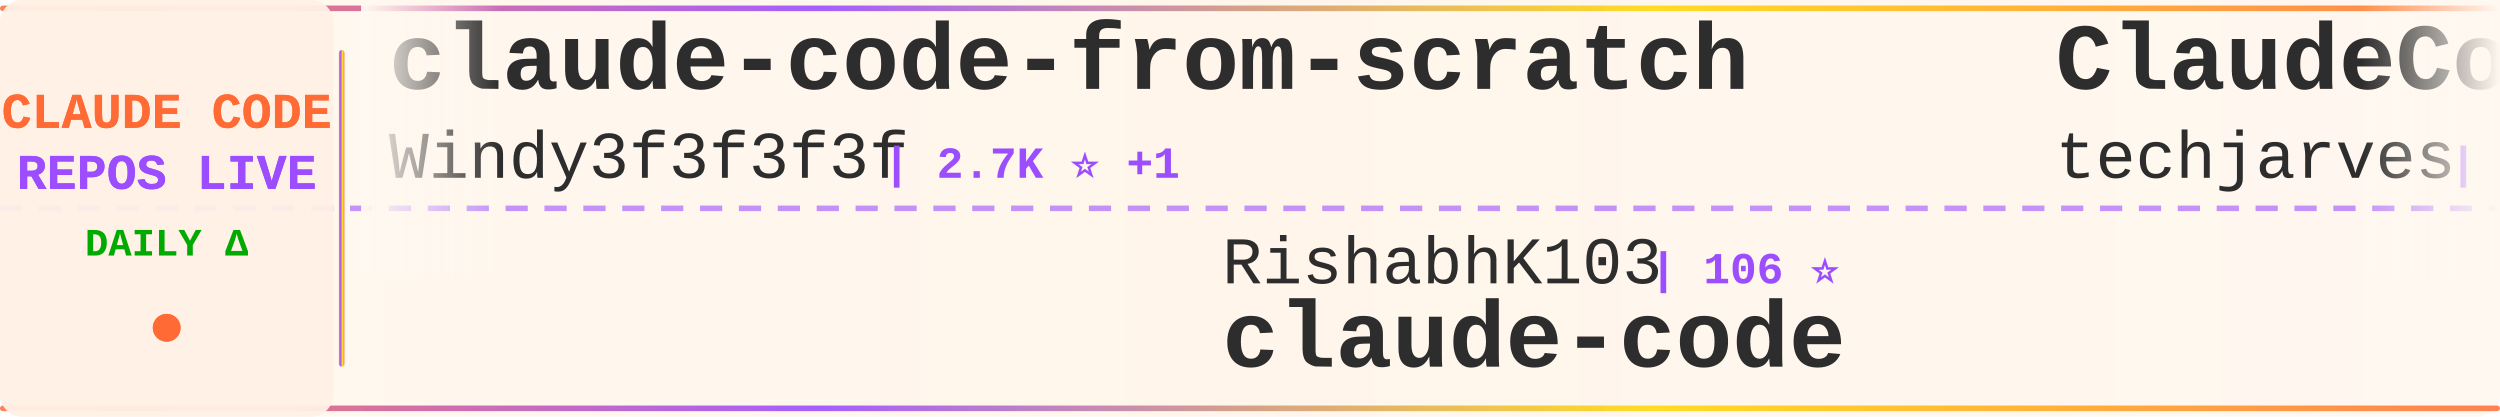
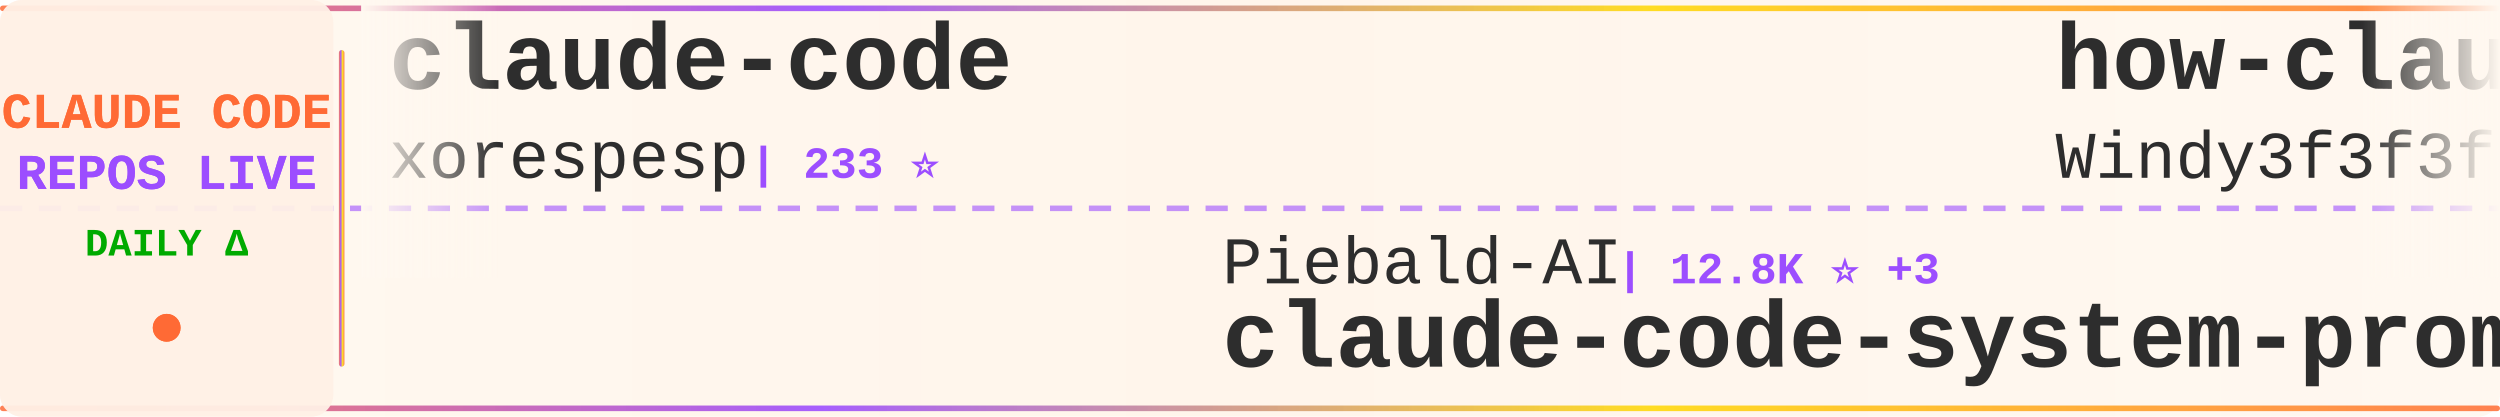
<svg xmlns="http://www.w3.org/2000/svg" width="900" height="150">
  <defs>
    <linearGradient id="tickerBg" x1="0%" y1="0%" x2="100%" y2="0%">
      <stop offset="0%" style="stop-color:#fff8f0;stop-opacity:0.98" />
      <stop offset="50%" style="stop-color:#fff5eb;stop-opacity:1" />
      <stop offset="100%" style="stop-color:#fff8f0;stop-opacity:0.98" />
    </linearGradient>
    <linearGradient id="borderGrad" x1="0%" y1="0%" x2="100%" y2="0%">
      <stop offset="0%" style="stop-color:#FF6B35;stop-opacity:0.85">
        <animate attributeName="stop-opacity" values="0.85;1;0.85" dur="2s" repeatCount="indefinite" />
      </stop>
      <stop offset="33%" style="stop-color:#9C4EFF;stop-opacity:0.9">
        <animate attributeName="stop-opacity" values="0.9;1;0.9" dur="2.2s" repeatCount="indefinite" />
      </stop>
      <stop offset="66%" style="stop-color:#FFD700;stop-opacity:0.85">
        <animate attributeName="stop-opacity" values="0.85;1;0.85" dur="1.8s" repeatCount="indefinite" />
      </stop>
      <stop offset="100%" style="stop-color:#FF6B35;stop-opacity:0.85">
        <animate attributeName="stop-opacity" values="0.85;1;0.85" dur="2s" repeatCount="indefinite" />
      </stop>
    </linearGradient>
    <filter id="textGlow">
      <feGaussianBlur stdDeviation="0.15" result="coloredBlur" />
      <feMerge>
        <feMergeNode in="coloredBlur" />
        <feMergeNode in="SourceGraphic" />
      </feMerge>
    </filter>
    <filter id="metricGlow">
      <feGaussianBlur stdDeviation="0.2" result="coloredBlur" />
      <feMerge>
        <feMergeNode in="coloredBlur" />
        <feMergeNode in="SourceGraphic" />
      </feMerge>
    </filter>
    <linearGradient id="leftFade" x1="0%" y1="0%" x2="100%" y2="0%">
      <stop offset="0%" style="stop-color:#fff8f0;stop-opacity:1" />
      <stop offset="100%" style="stop-color:#fff8f0;stop-opacity:0" />
    </linearGradient>
    <linearGradient id="rightFade" x1="0%" y1="0%" x2="100%" y2="0%">
      <stop offset="0%" style="stop-color:#fff8f0;stop-opacity:0" />
      <stop offset="100%" style="stop-color:#fff8f0;stop-opacity:1" />
    </linearGradient>
  </defs>
  <rect width="900" height="150" fill="url(#tickerBg)" rx="8" />
  <rect x="0" y="2" width="900" height="2" fill="url(#borderGrad)" rx="1" />
  <rect x="0" y="146" width="900" height="2" fill="url(#borderGrad)" rx="1" />
  <line x1="0" y1="75" x2="900" y2="75" stroke="#9C4EFF" stroke-width="2" stroke-dasharray="8 6" opacity="0.6" />
  <rect x="0" y="0" width="120" height="150" fill="#fff0e6" opacity="0.95" rx="8" />
  <text x="60" y="46" font-family="'Courier New', monospace" font-size="18" font-weight="bold" fill="#FF6B35" text-anchor="middle" filter="url(#textGlow)">
    CLAUDE CODE
  </text>
  <text x="60" y="68" font-family="'Courier New', monospace" font-size="18" font-weight="bold" fill="#9C4EFF" text-anchor="middle" filter="url(#textGlow)">
    REPOS LIVE
  </text>
  <text x="60" y="92" font-family="'Courier New', monospace" font-size="14" font-weight="bold" fill="#00aa00" text-anchor="middle">
    DAILY Δ
  </text>
  <circle cx="60" cy="118" r="5" fill="#FF6B35" filter="url(#metricGlow)">
    <animate attributeName="r" values="4;6;4" dur="1.5s" repeatCount="indefinite" />
    <animate attributeName="opacity" values="0.6;1;0.6" dur="1.5s" repeatCount="indefinite" />
  </circle>
  <rect x="122" y="18" width="2" height="114" fill="url(#borderGrad)" rx="1" />
  <clipPath id="tickerClip">
    <rect x="130" y="0" width="770" height="150" />
  </clipPath>
  <g clip-path="url(#tickerClip)">
    <g id="tickerItems">
      <animateTransform attributeName="transform" attributeType="XML" type="translate" from="0 0" to="-3000 0" dur="54s" repeatCount="indefinite" />
      <g transform="translate(0, 0)">
+         <text x="140" y="32" font-family="'Courier New', monospace" font-size="34" font-weight="bold" fill="#2d2d2d">claude-code</text>
+         <text x="140" y="64" font-family="'Courier New', monospace" font-size="24" font-weight="normal" fill="#2d2d2d" opacity="1.0">xorespesp</text>
+         <text x="270" y="64" font-family="'Courier New', monospace" font-size="16" font-weight="bold" fill="#9C4EFF"> | 233 ⭐</text>
+       </g>
+       <g transform="translate(300, 0)">
+         <text x="140" y="102" font-family="'Courier New', monospace" font-size="24" font-weight="normal" fill="#2d2d2d" opacity="1.0">Piebald-AI</text>
+         <text x="282" y="102" font-family="'Courier New', monospace" font-size="16" font-weight="bold" fill="#9C4EFF"> | 12.8K ⭐ +3</text>
+         <text x="140" y="132" font-family="'Courier New', monospace" font-size="34" font-weight="bold" fill="#2d2d2d">claude-code-system-promp...</text>
+       </g>
+       <g transform="translate(600, 0)">
+         <text x="140" y="32" font-family="'Courier New', monospace" font-size="34" font-weight="bold" fill="#2d2d2d">how-claude-code-works</text>
+         <text x="140" y="64" font-family="'Courier New', monospace" font-size="24" font-weight="normal" fill="#2d2d2d" opacity="1.0">Windy3f3f3f3f</text>
+         <text x="318" y="64" font-family="'Courier New', monospace" font-size="16" font-weight="bold" fill="#9C4EFF"> | 3.7K ⭐</text>
+       </g>
+       <g transform="translate(900, 0)">
+         <text x="140" y="102" font-family="'Courier New', monospace" font-size="24" font-weight="normal" fill="#2d2d2d" opacity="1.0">Yuyz0112</text>
+         <text x="258" y="102" font-family="'Courier New', monospace" font-size="16" font-weight="bold" fill="#9C4EFF"> | 2.4K ⭐</text>
+         <text x="140" y="132" font-family="'Courier New', monospace" font-size="34" font-weight="bold" fill="#2d2d2d">claude-code-reverse</text>
+       </g>
+       <g transform="translate(1200, 0)">
        <text x="140" y="32" font-family="'Courier New', monospace" font-size="34" font-weight="bold" fill="#2d2d2d">claude-code-from-scratch</text>
        <text x="140" y="64" font-family="'Courier New', monospace" font-size="24" font-weight="normal" fill="#2d2d2d" opacity="1.0">Windy3f3f3f3f</text>
-         <text x="318" y="64" font-family="'Courier New', monospace" font-size="16" font-weight="bold" fill="#9C4EFF"> | 2.7K ⭐ +1</text>
-       </g>
-       <g transform="translate(300, 0)">
-         <text x="140" y="102" font-family="'Courier New', monospace" font-size="24" font-weight="normal" fill="#2d2d2d" opacity="1.0">RishabhK103</text>
-         <text x="294" y="102" font-family="'Courier New', monospace" font-size="16" font-weight="bold" fill="#9C4EFF"> | 106 ⭐</text>
-         <text x="140" y="132" font-family="'Courier New', monospace" font-size="34" font-weight="bold" fill="#2d2d2d">claude-code</text>
-       </g>
-       <g transform="translate(600, 0)">
-         <text x="140" y="32" font-family="'Courier New', monospace" font-size="34" font-weight="bold" fill="#2d2d2d">ClaudeCode-Portable</text>
-         <text x="140" y="64" font-family="'Courier New', monospace" font-size="24" font-weight="normal" fill="#2d2d2d" opacity="1.0">techjarves</text>
-         <text x="282" y="64" font-family="'Courier New', monospace" font-size="16" font-weight="bold" fill="#9C4EFF"> | 1.5K ⭐ +1</text>
-       </g>
-       <g transform="translate(900, 0)">
-         <text x="140" y="102" font-family="'Courier New', monospace" font-size="24" font-weight="normal" fill="#2d2d2d" opacity="1.0">diet103</text>
-         <text x="246" y="102" font-family="'Courier New', monospace" font-size="16" font-weight="bold" fill="#9C4EFF"> | 10.0K ⭐</text>
-         <text x="140" y="132" font-family="'Courier New', monospace" font-size="34" font-weight="bold" fill="#2d2d2d">claude-code-infrastructu...</text>
-       </g>
-       <g transform="translate(1200, 0)">
-         <text x="140" y="32" font-family="'Courier New', monospace" font-size="34" font-weight="bold" fill="#2d2d2d">claude-code-reverse</text>
-         <text x="140" y="64" font-family="'Courier New', monospace" font-size="24" font-weight="normal" fill="#2d2d2d" opacity="1.0">Yuyz0112</text>
-         <text x="258" y="64" font-family="'Courier New', monospace" font-size="16" font-weight="bold" fill="#9C4EFF"> | 2.4K ⭐</text>
+         <text x="318" y="64" font-family="'Courier New', monospace" font-size="16" font-weight="bold" fill="#9C4EFF"> | 2.7K ⭐</text>
      </g>
      <g transform="translate(1500, 0)">
-         <text x="140" y="102" font-family="'Courier New', monospace" font-size="24" font-weight="normal" fill="#2d2d2d" opacity="1.0">ding113</text>
-         <text x="246" y="102" font-family="'Courier New', monospace" font-size="16" font-weight="bold" fill="#9C4EFF"> | 3.4K ⭐ +3</text>
-         <text x="140" y="132" font-family="'Courier New', monospace" font-size="34" font-weight="bold" fill="#2d2d2d">claude-code-hub</text>
+         <text x="140" y="102" font-family="'Courier New', monospace" font-size="24" font-weight="normal" fill="#2d2d2d" opacity="1.0">huangjia2019</text>
+         <text x="306" y="102" font-family="'Courier New', monospace" font-size="16" font-weight="bold" fill="#9C4EFF"> | 1.1K ⭐</text>
+         <text x="140" y="132" font-family="'Courier New', monospace" font-size="34" font-weight="bold" fill="#2d2d2d">claude-code-engineering</text>
      </g>
      <g transform="translate(1800, 0)">
-         <text x="140" y="32" font-family="'Courier New', monospace" font-size="34" font-weight="bold" fill="#2d2d2d">ECC</text>
-         <text x="140" y="64" font-family="'Courier New', monospace" font-size="24" font-weight="normal" fill="#2d2d2d" opacity="1.0">affaan-m</text>
-         <text x="258" y="64" font-family="'Courier New', monospace" font-size="16" font-weight="bold" fill="#9C4EFF"> | 266.0K ⭐ +200</text>
+         <text x="140" y="32" font-family="'Courier New', monospace" font-size="34" font-weight="bold" fill="#2d2d2d">claude-code-source-build</text>
+         <text x="140" y="64" font-family="'Courier New', monospace" font-size="24" font-weight="normal" fill="#2d2d2d" opacity="1.0">andrew-kramer-inno</text>
+         <text x="378" y="64" font-family="'Courier New', monospace" font-size="16" font-weight="bold" fill="#9C4EFF"> | 595 ⭐</text>
      </g>
      <g transform="translate(2100, 0)">
-         <text x="140" y="102" font-family="'Courier New', monospace" font-size="24" font-weight="normal" fill="#2d2d2d" opacity="1.0">edmund-io</text>
-         <text x="270" y="102" font-family="'Courier New', monospace" font-size="16" font-weight="bold" fill="#9C4EFF"> | 1.5K ⭐</text>
-         <text x="140" y="132" font-family="'Courier New', monospace" font-size="34" font-weight="bold" fill="#2d2d2d">edmunds-claude-code</text>
+         <text x="140" y="102" font-family="'Courier New', monospace" font-size="24" font-weight="normal" fill="#2d2d2d" opacity="1.0">anthropics</text>
+         <text x="282" y="102" font-family="'Courier New', monospace" font-size="16" font-weight="bold" fill="#9C4EFF"> | 8.9K ⭐ +4</text>
+         <text x="140" y="132" font-family="'Courier New', monospace" font-size="34" font-weight="bold" fill="#2d2d2d">claude-code-action</text>
      </g>
      <g transform="translate(2400, 0)">
-         <text x="140" y="32" font-family="'Courier New', monospace" font-size="34" font-weight="bold" fill="#2d2d2d">claude-code-templates</text>
-         <text x="140" y="64" font-family="'Courier New', monospace" font-size="24" font-weight="normal" fill="#2d2d2d" opacity="1.0">davila7</text>
-         <text x="246" y="64" font-family="'Courier New', monospace" font-size="16" font-weight="bold" fill="#9C4EFF"> | 31.4K ⭐ +92</text>
+         <text x="140" y="32" font-family="'Courier New', monospace" font-size="34" font-weight="bold" fill="#2d2d2d">Claude-code</text>
+         <text x="140" y="64" font-family="'Courier New', monospace" font-size="24" font-weight="normal" fill="#2d2d2d" opacity="1.0">fazxes</text>
+         <text x="234" y="64" font-family="'Courier New', monospace" font-size="16" font-weight="bold" fill="#9C4EFF"> | 242 ⭐</text>
      </g>
      <g transform="translate(2700, 0)">
-         <text x="140" y="102" font-family="'Courier New', monospace" font-size="24" font-weight="normal" fill="#2d2d2d" opacity="1.0">ponponon</text>
-         <text x="258" y="102" font-family="'Courier New', monospace" font-size="16" font-weight="bold" fill="#9C4EFF"> | 2.3K ⭐</text>
-         <text x="140" y="132" font-family="'Courier New', monospace" font-size="34" font-weight="bold" fill="#2d2d2d">claude_code_src</text>
+         <text x="140" y="102" font-family="'Courier New', monospace" font-size="24" font-weight="normal" fill="#2d2d2d" opacity="1.0">lintsinghua</text>
+         <text x="294" y="102" font-family="'Courier New', monospace" font-size="16" font-weight="bold" fill="#9C4EFF"> | 4.3K ⭐</text>
+         <text x="140" y="132" font-family="'Courier New', monospace" font-size="34" font-weight="bold" fill="#2d2d2d">claude-code-book</text>
      </g>
      <g transform="translate(3000, 0)">
-         <text x="140" y="32" font-family="'Courier New', monospace" font-size="34" font-weight="bold" fill="#2d2d2d">claude-code-from-scratch</text>
-         <text x="140" y="64" font-family="'Courier New', monospace" font-size="24" font-weight="normal" fill="#2d2d2d" opacity="1.0">Windy3f3f3f3f</text>
-         <text x="318" y="64" font-family="'Courier New', monospace" font-size="16" font-weight="bold" fill="#9C4EFF"> | 2.7K ⭐ +1</text>
+         <text x="140" y="32" font-family="'Courier New', monospace" font-size="34" font-weight="bold" fill="#2d2d2d">claude-code</text>
+         <text x="140" y="64" font-family="'Courier New', monospace" font-size="24" font-weight="normal" fill="#2d2d2d" opacity="1.0">xorespesp</text>
+         <text x="270" y="64" font-family="'Courier New', monospace" font-size="16" font-weight="bold" fill="#9C4EFF"> | 233 ⭐</text>
      </g>
      <g transform="translate(3300, 0)">
-         <text x="140" y="102" font-family="'Courier New', monospace" font-size="24" font-weight="normal" fill="#2d2d2d" opacity="1.0">RishabhK103</text>
-         <text x="294" y="102" font-family="'Courier New', monospace" font-size="16" font-weight="bold" fill="#9C4EFF"> | 106 ⭐</text>
-         <text x="140" y="132" font-family="'Courier New', monospace" font-size="34" font-weight="bold" fill="#2d2d2d">claude-code</text>
+         <text x="140" y="102" font-family="'Courier New', monospace" font-size="24" font-weight="normal" fill="#2d2d2d" opacity="1.0">Piebald-AI</text>
+         <text x="282" y="102" font-family="'Courier New', monospace" font-size="16" font-weight="bold" fill="#9C4EFF"> | 12.8K ⭐ +3</text>
+         <text x="140" y="132" font-family="'Courier New', monospace" font-size="34" font-weight="bold" fill="#2d2d2d">claude-code-system-promp...</text>
      </g>
      <g transform="translate(3600, 0)">
-         <text x="140" y="32" font-family="'Courier New', monospace" font-size="34" font-weight="bold" fill="#2d2d2d">ClaudeCode-Portable</text>
-         <text x="140" y="64" font-family="'Courier New', monospace" font-size="24" font-weight="normal" fill="#2d2d2d" opacity="1.0">techjarves</text>
-         <text x="282" y="64" font-family="'Courier New', monospace" font-size="16" font-weight="bold" fill="#9C4EFF"> | 1.5K ⭐ +1</text>
+         <text x="140" y="32" font-family="'Courier New', monospace" font-size="34" font-weight="bold" fill="#2d2d2d">how-claude-code-works</text>
+         <text x="140" y="64" font-family="'Courier New', monospace" font-size="24" font-weight="normal" fill="#2d2d2d" opacity="1.0">Windy3f3f3f3f</text>
+         <text x="318" y="64" font-family="'Courier New', monospace" font-size="16" font-weight="bold" fill="#9C4EFF"> | 3.7K ⭐</text>
      </g>
      <g transform="translate(3900, 0)">
-         <text x="140" y="102" font-family="'Courier New', monospace" font-size="24" font-weight="normal" fill="#2d2d2d" opacity="1.0">diet103</text>
-         <text x="246" y="102" font-family="'Courier New', monospace" font-size="16" font-weight="bold" fill="#9C4EFF"> | 10.0K ⭐</text>
-         <text x="140" y="132" font-family="'Courier New', monospace" font-size="34" font-weight="bold" fill="#2d2d2d">claude-code-infrastructu...</text>
+         <text x="140" y="102" font-family="'Courier New', monospace" font-size="24" font-weight="normal" fill="#2d2d2d" opacity="1.0">Yuyz0112</text>
+         <text x="258" y="102" font-family="'Courier New', monospace" font-size="16" font-weight="bold" fill="#9C4EFF"> | 2.4K ⭐</text>
+         <text x="140" y="132" font-family="'Courier New', monospace" font-size="34" font-weight="bold" fill="#2d2d2d">claude-code-reverse</text>
      </g>
    </g>
  </g>
  <rect x="130" y="0" width="50" height="100" fill="url(#leftFade)" />
  <rect x="850" y="0" width="50" height="100" fill="url(#rightFade)" />
</svg>
